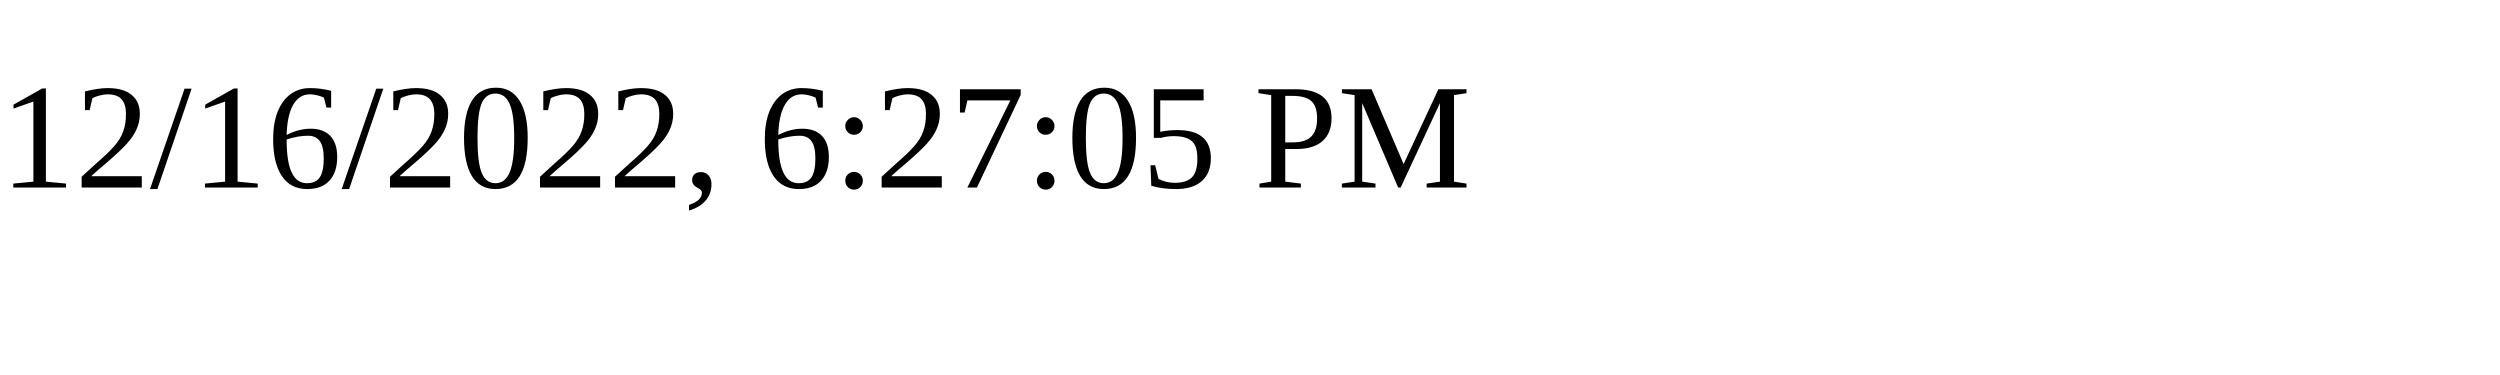
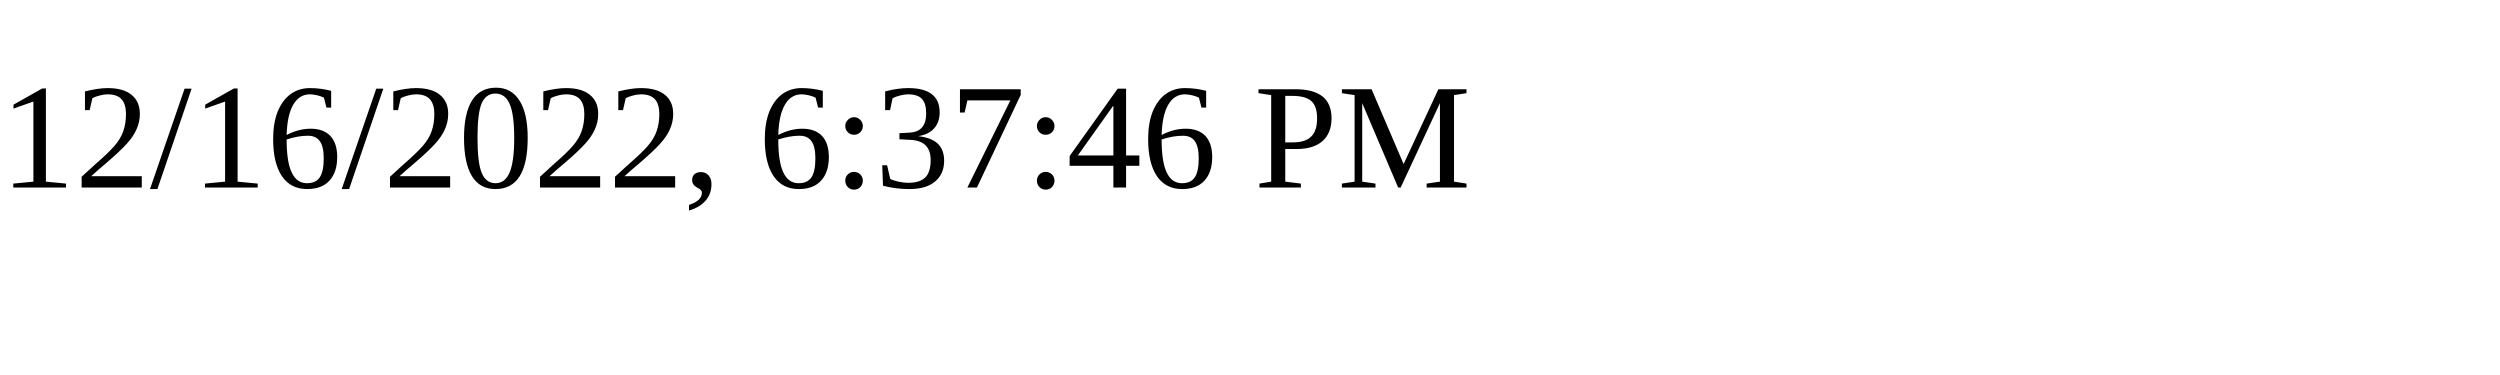
<svg xmlns="http://www.w3.org/2000/svg" height="30" width="200">
-   <text x="0" y="15">12/16/2022, 6:27:05 PM</text>
+   <text x="0" y="15">12/16/2022, 6:37:46 PM</text>
</svg>
